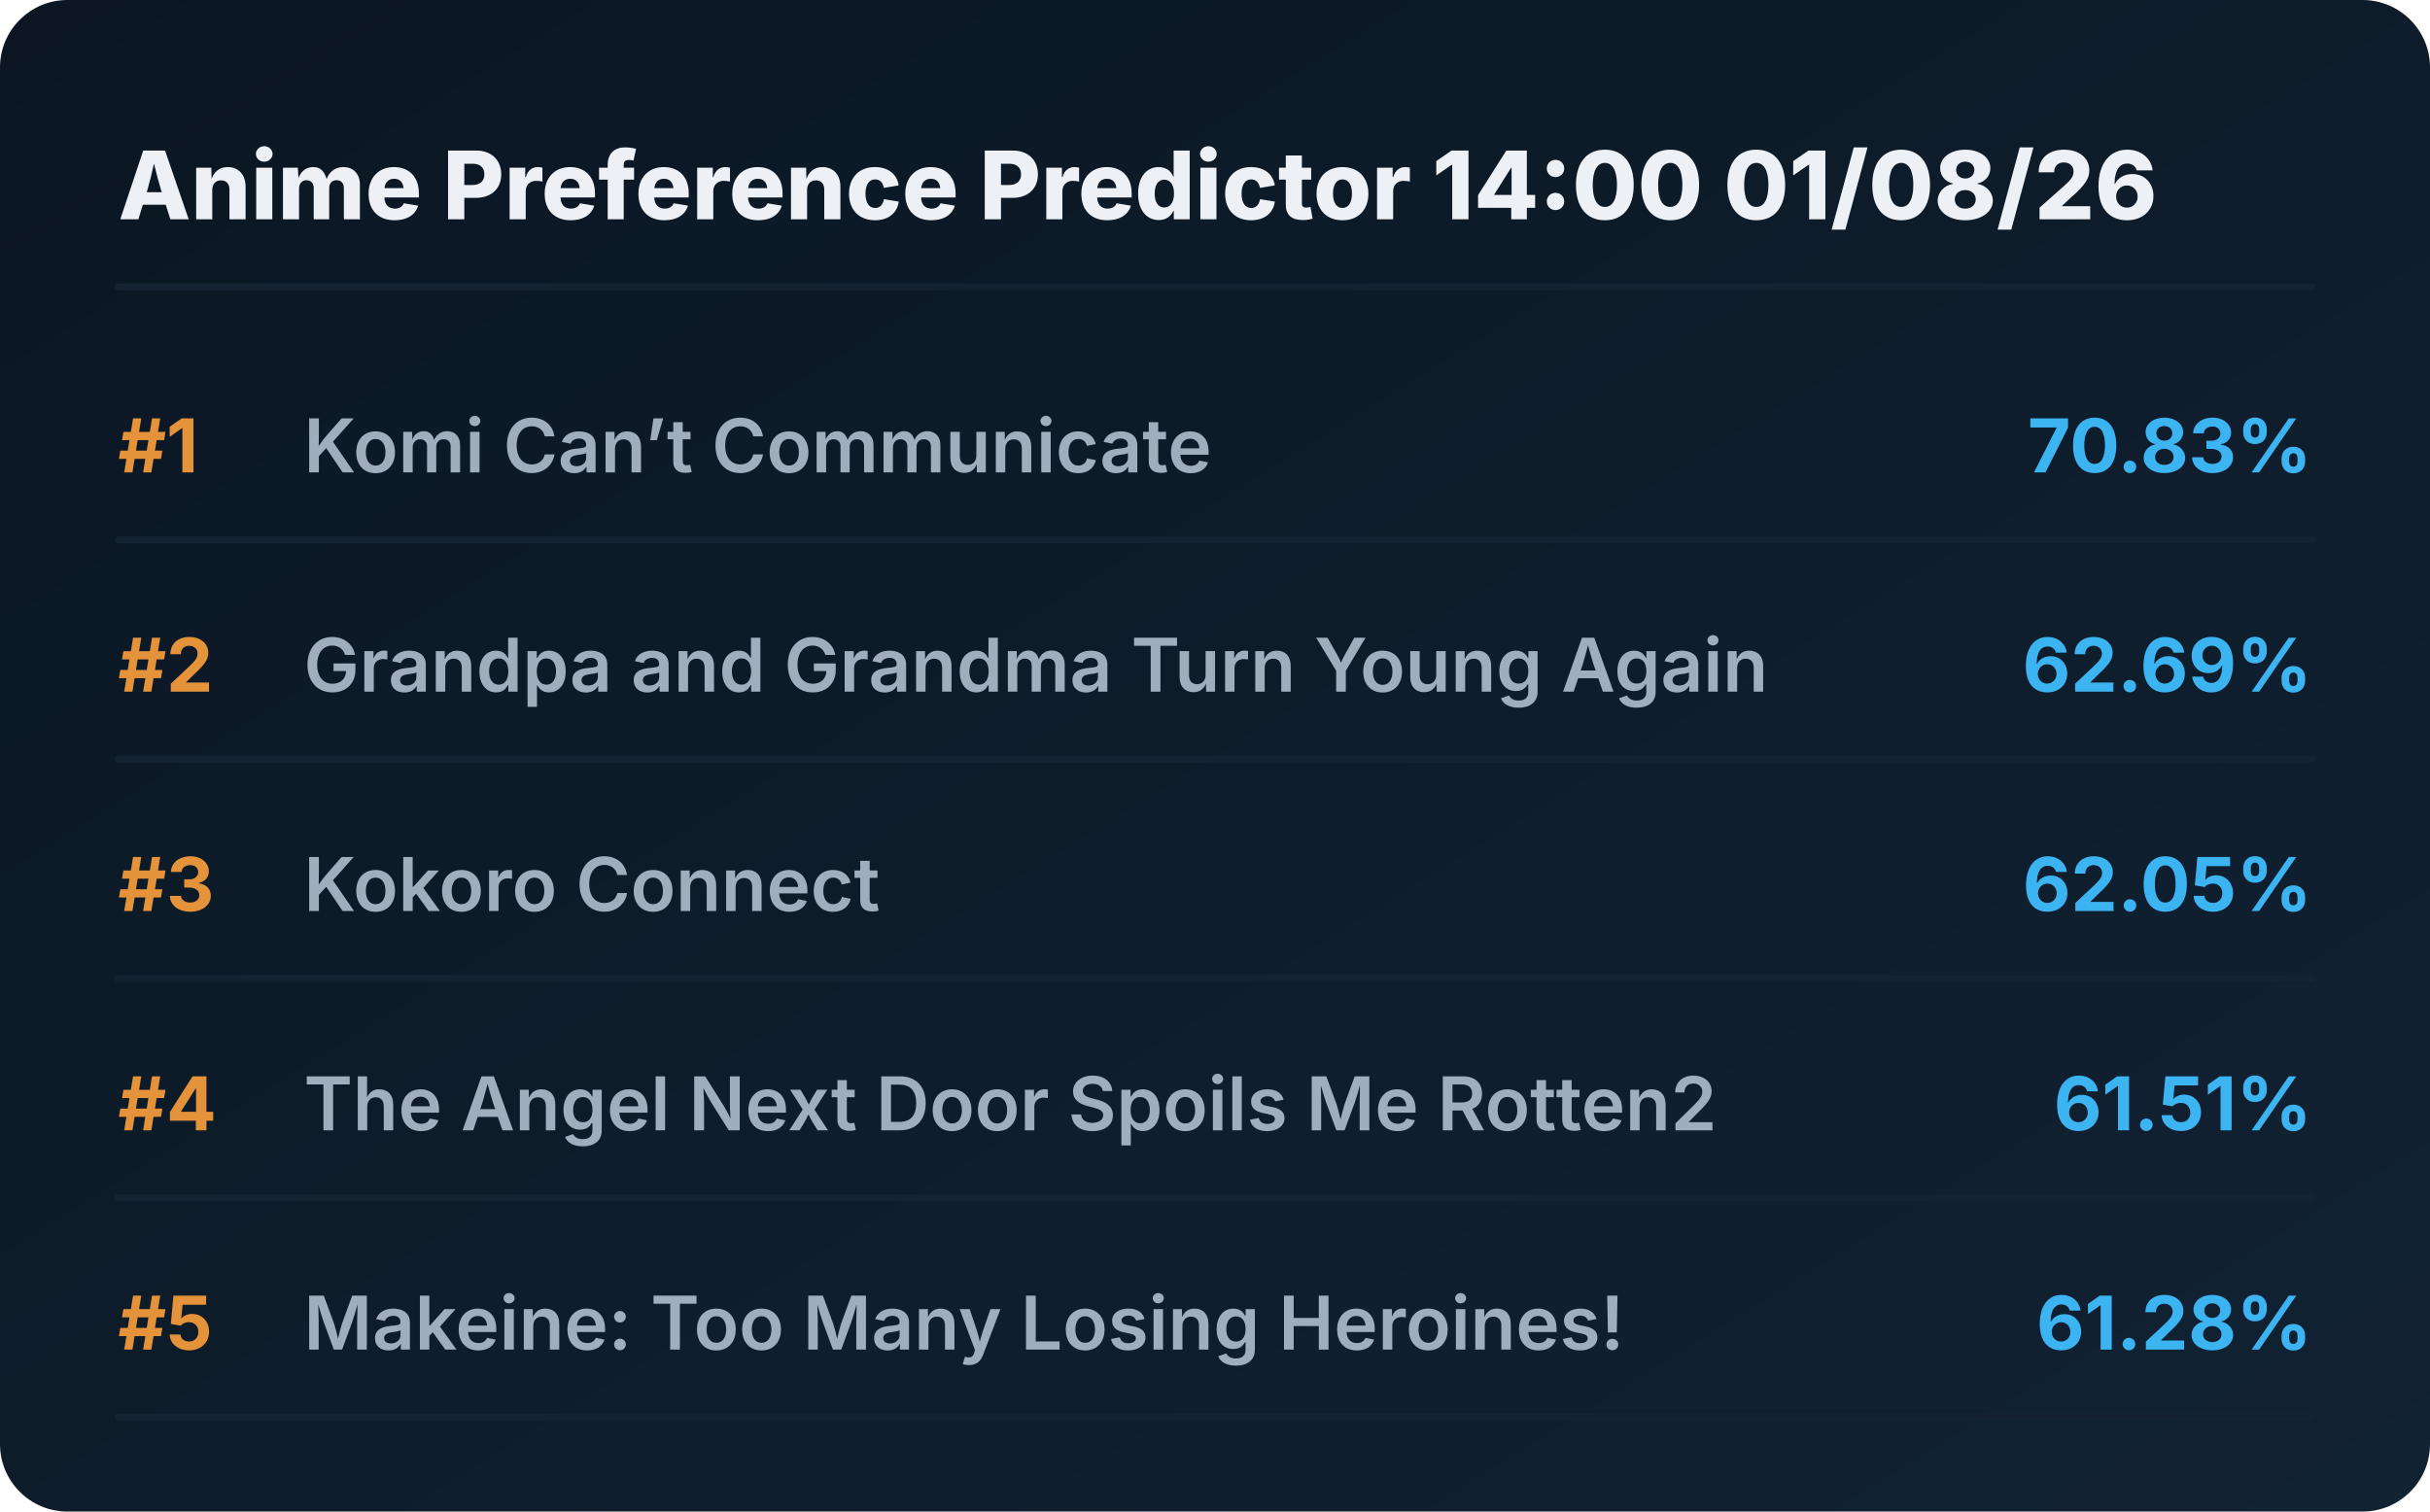
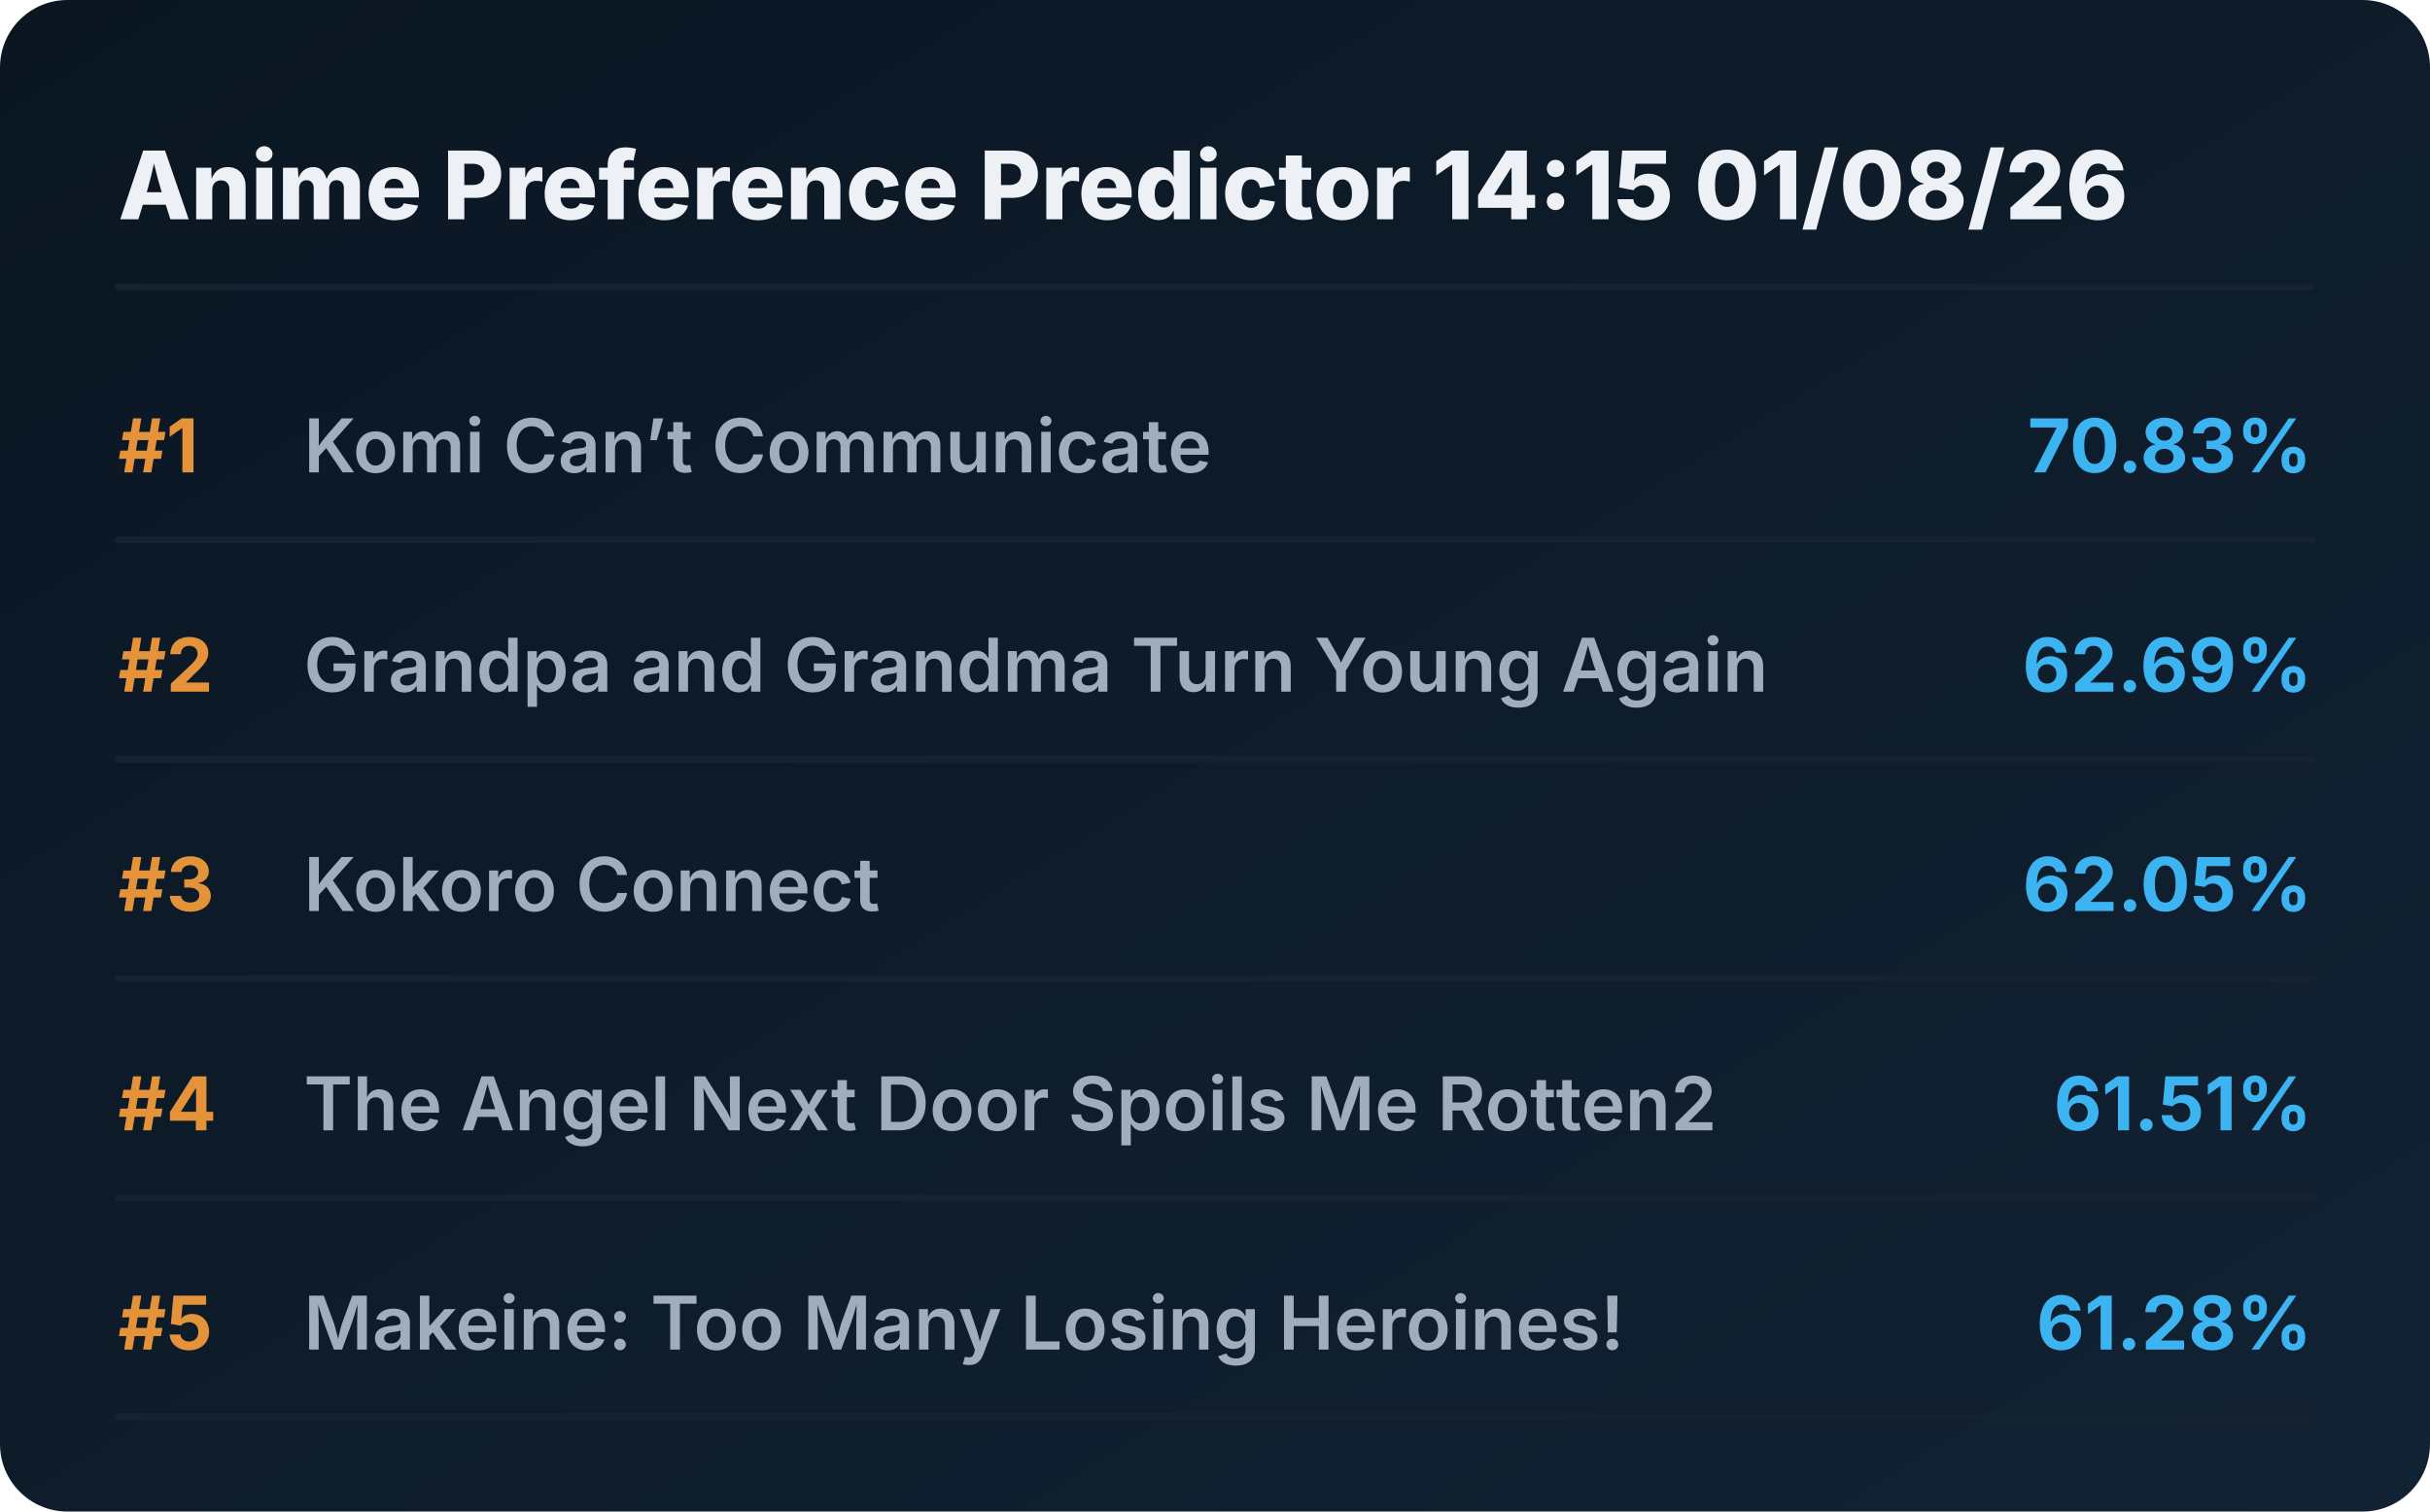
<svg xmlns="http://www.w3.org/2000/svg" viewBox="0 0 720 448" preserveAspectRatio="xMidYMid meet" style="width: 100%; height: auto; max-width: 720px;">
  <defs>
    <linearGradient id="boxGrad" x1="0%" y1="0%" x2="100%" y2="100%">
      <stop offset="0%" stop-color="#0b1622" />
      <stop offset="100%" stop-color="#112233" />
    </linearGradient>
    <clipPath id="titleClip">
      <rect x="90" y="0" width="510" height="100%" />
    </clipPath>
  </defs>
  <style>
    .bg { fill: url(#boxGrad); rx: 20px; }
    .header { font-family: 'Overpass', 'Inter', system-ui, sans-serif; font-weight: 800; font-size: 28px; fill: #edf1f5; }
    .rank { font-family: 'Overpass', 'Inter', system-ui, sans-serif; font-weight: 700; font-size: 22px; fill: #e5933a; }
    .title { font-family: 'Overpass', 'Inter', system-ui, sans-serif; font-weight: 600; font-size: 22px; fill: #9fadbd; }
    .score { font-family: 'Overpass', 'Inter', system-ui, sans-serif; font-weight: 700; font-size: 22px; fill: #3db4f2; }
    .line { stroke: #152232; stroke-width: 2; stroke-linecap: round; }
  </style>
  <rect class="bg" width="720" height="448" />
-   <text x="35" y="65" class="header">Anime Preference Predictor 14:00 01/08/26</text>
+   <text x="35" y="65" class="header">Anime Preference Predictor 14:15 01/08/26</text>
  <line x1="35" y1="85" x2="685" y2="85" class="line" />
  <g transform="translate(0, 0)">
    <text x="35" y="140" class="rank">#1</text>
    <text x="90" y="140" class="title">Komi Can’t Communicate</text>
    <text x="685" y="140" class="score" text-anchor="end">70.83%</text>
    <line x1="35" y1="160" x2="685" y2="160" class="line" />
  </g>
  <g transform="translate(0, 65)">
    <text x="35" y="140" class="rank">#2</text>
    <text x="90" y="140" class="title">Grandpa and Grandma Turn Young Again</text>
    <text x="685" y="140" class="score" text-anchor="end">62.69%</text>
    <line x1="35" y1="160" x2="685" y2="160" class="line" />
  </g>
  <g transform="translate(0, 130)">
    <text x="35" y="140" class="rank">#3</text>
    <text x="90" y="140" class="title">Kokoro Connect</text>
    <text x="685" y="140" class="score" text-anchor="end">62.05%</text>
    <line x1="35" y1="160" x2="685" y2="160" class="line" />
  </g>
  <g transform="translate(0, 195)">
    <text x="35" y="140" class="rank">#4</text>
    <text x="90" y="140" class="title">The Angel Next Door Spoils Me Rotten2</text>
    <text x="685" y="140" class="score" text-anchor="end">61.51%</text>
    <line x1="35" y1="160" x2="685" y2="160" class="line" />
  </g>
  <g transform="translate(0, 260)">
    <text x="35" y="140" class="rank">#5</text>
    <text x="90" y="140" class="title">Makeine: Too Many Losing Heroines!</text>
    <text x="685" y="140" class="score" text-anchor="end">61.28%</text>
    <line x1="35" y1="160" x2="685" y2="160" class="line" />
  </g>
</svg>
